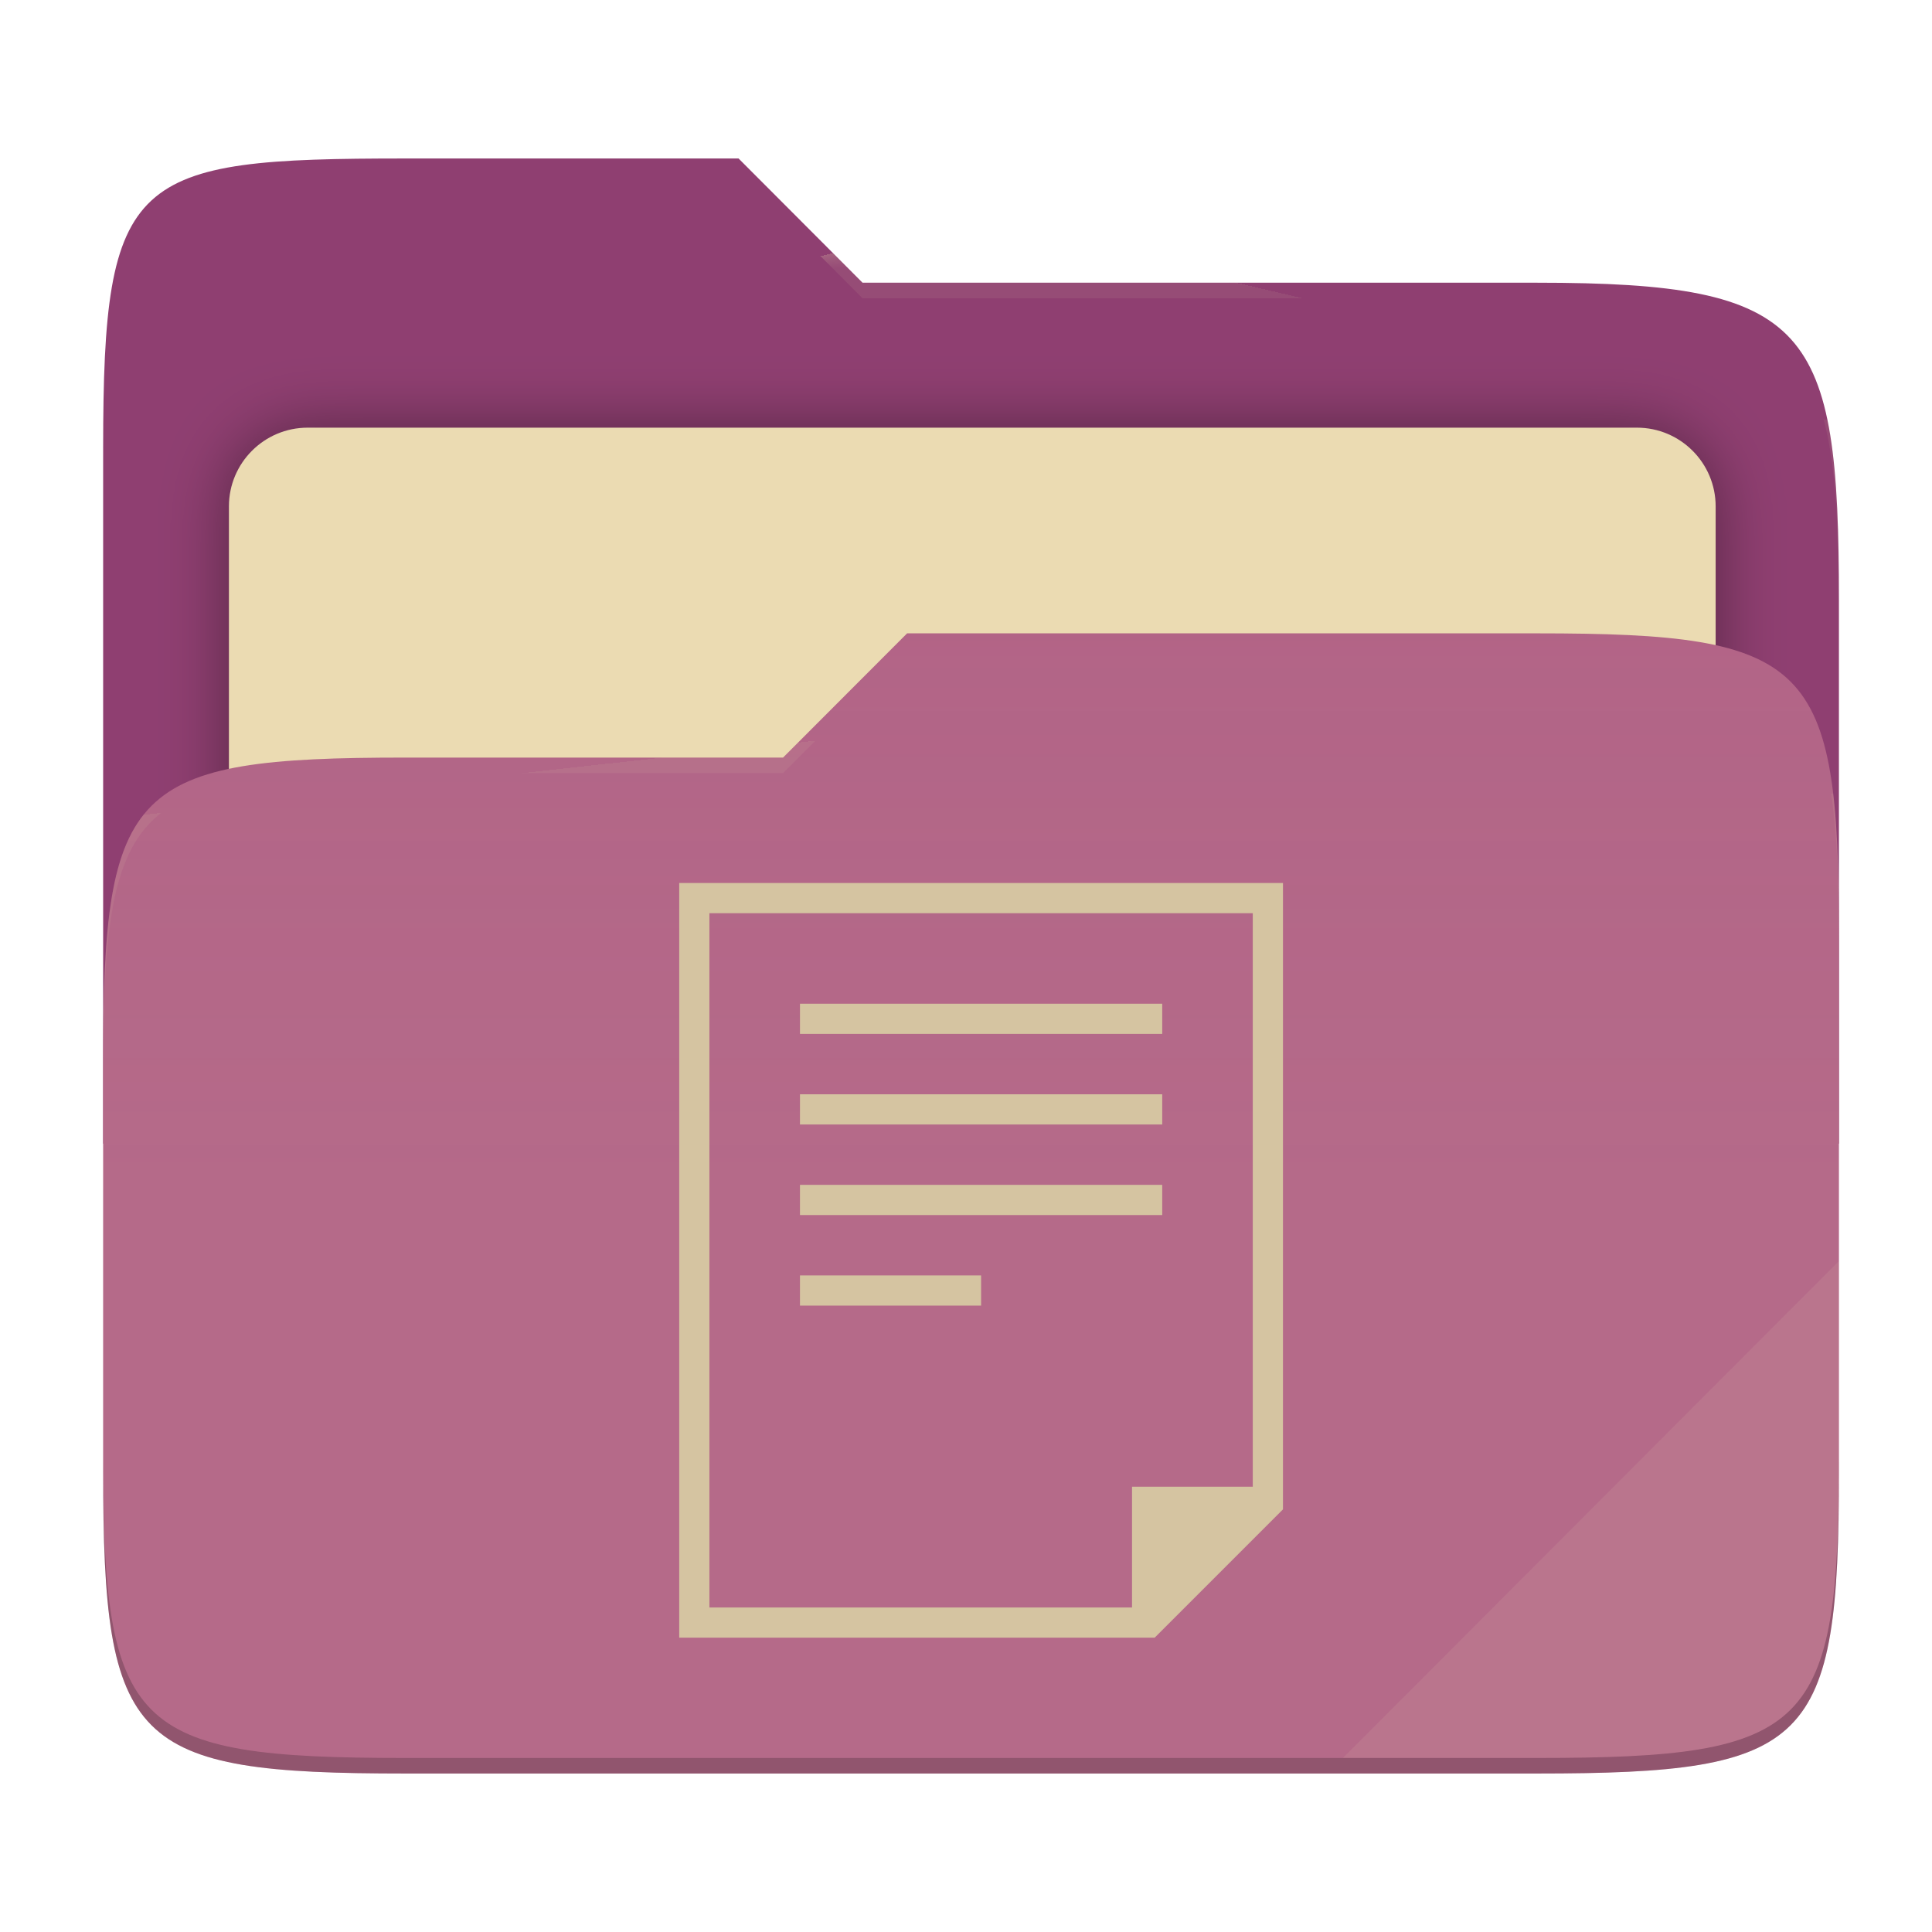
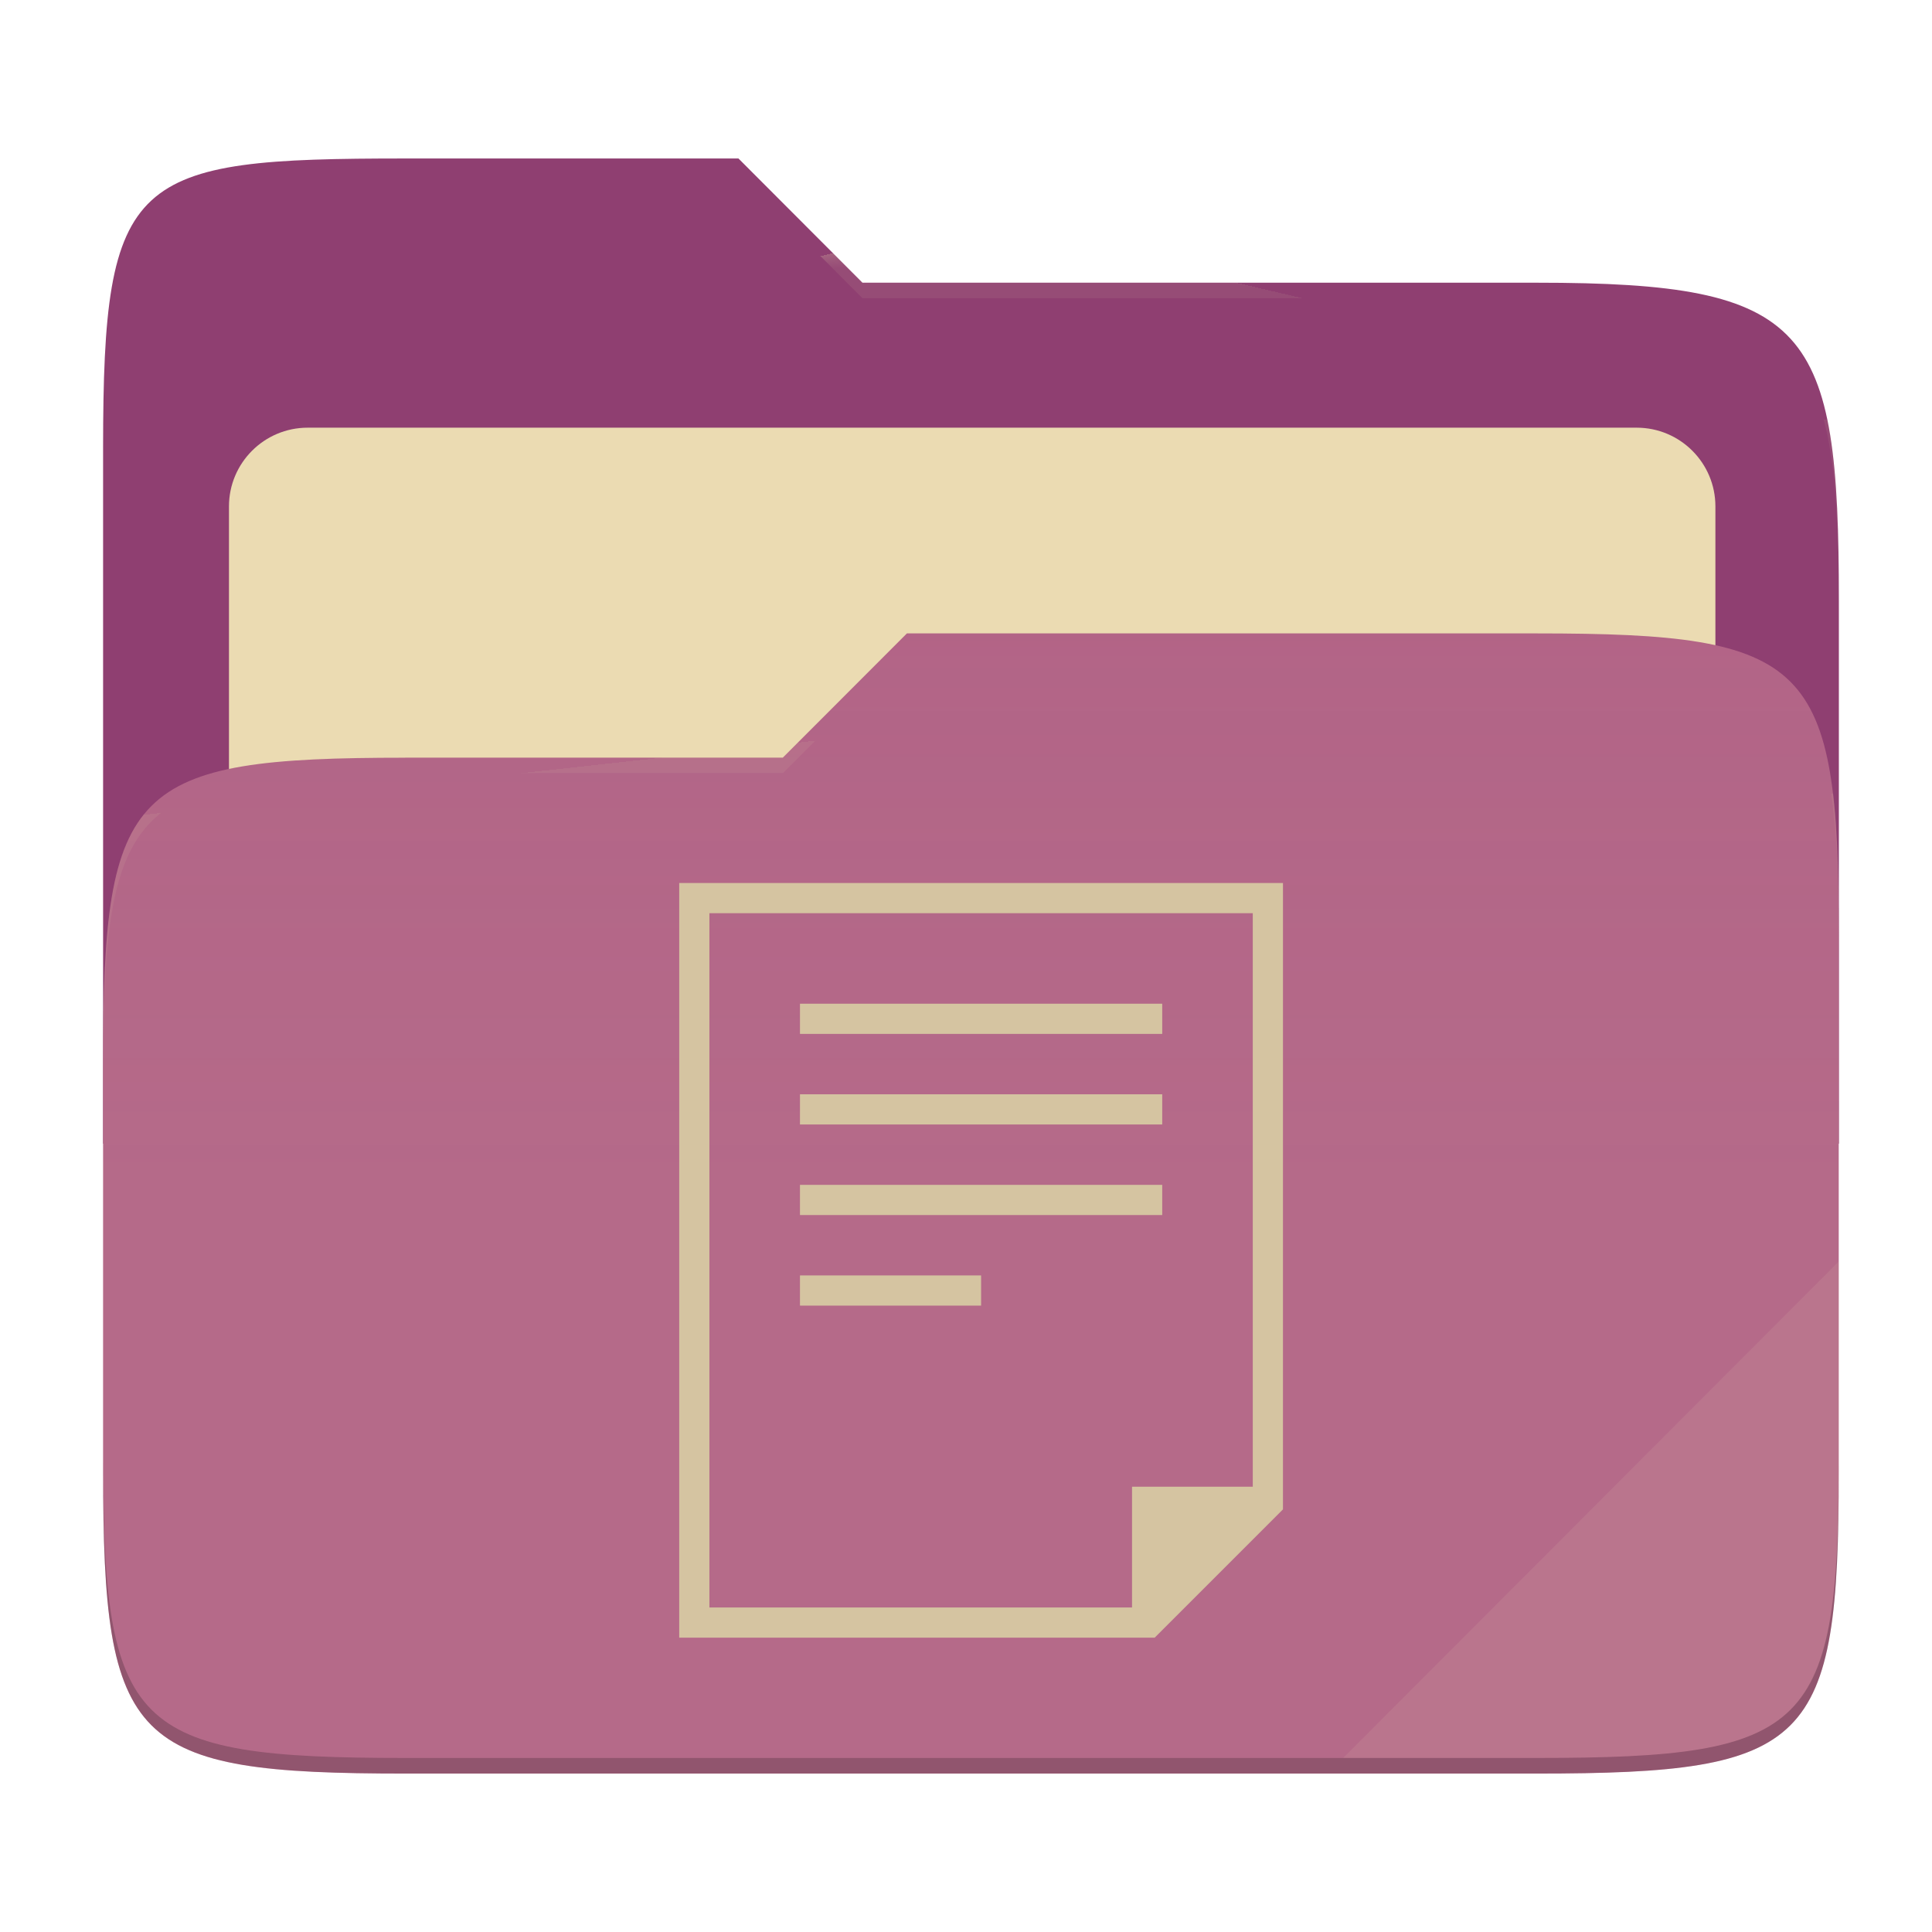
- <svg xmlns="http://www.w3.org/2000/svg" style="isolation:isolate" width="256" height="256" viewBox="0 0 256 256">
-   <g>
-     <path fill="#8f3f71" d="M 53.705 21 C 17.39 21 13.667 23.055 13.667 59.371 L 13.667 151.538 L 243.667 151.538 L 243.667 79.563 C 243.667 43.247 239.943 37.461 203.628 37.461 L 114.292 37.461 L 97.864 21 L 53.705 21 Z" />
-     <defs>
-       <filter id="j2oCL8HdXBKgUg5ezWcJFWr1abr4Duio" width="400%" height="400%" x="-200%" y="-200%" color-interpolation-filters="sRGB" filterUnits="objectBoundingBox">
-         <feGaussianBlur in="SourceGraphic" stdDeviation="4.294" />
-         <feOffset dx="0" dy="0" result="pf_100_offsetBlur" />
-         <feFlood flood-opacity=".4" />
-         <feComposite in2="pf_100_offsetBlur" operator="in" result="pf_100_dropShadow" />
-         <feBlend in="SourceGraphic" in2="pf_100_dropShadow" mode="normal" />
-       </filter>
-     </defs>
-     <g filter="url(#j2oCL8HdXBKgUg5ezWcJFWr1abr4Duio)">
-       <path fill="#ebdbb2" d="M 40.767 56.667 L 216.9 56.667 C 222.658 56.667 227.333 61.342 227.333 67.1 L 227.333 150.567 C 227.333 156.325 222.658 161 216.9 161 L 40.767 161 C 35.008 161 30.333 156.325 30.333 150.567 L 30.333 67.1 C 30.333 61.342 35.008 56.667 40.767 56.667 Z" />
-     </g>
-     <path fill="#b16286" d="M 53.705 100.384 C 17.388 100.384 13.667 104.114 13.667 140.429 L 13.667 194.953 C 13.667 231.269 17.388 235 53.705 235 L 203.628 235 C 239.945 235 243.667 231.269 243.667 194.953 L 243.667 123.969 C 243.667 87.653 239.945 83.922 203.628 83.922 L 120.197 83.922 L 103.759 100.384 L 53.705 100.384 Z" />
-     <linearGradient id="_lgradient_2" x1="0" x2="0" y1=".5" y2="-.5" gradientTransform="matrix(230,0,0,151.078,13.667,83.922)" gradientUnits="userSpaceOnUse">
-       <stop offset="0%" stop-opacity=".07" style="stop-color:#ebdbb2" />
-       <stop offset="67.282%" stop-opacity="0" style="stop-color:#ebdbb2" />
-     </linearGradient>
-     <path fill="url(#_lgradient_2)" d="M 53.705 100.384 C 17.388 100.384 13.667 104.114 13.667 140.429 L 13.667 194.953 C 13.667 231.269 17.388 235 53.705 235 L 203.628 235 C 239.945 235 243.667 231.269 243.667 194.953 L 243.667 123.969 C 243.667 87.653 239.945 83.922 203.628 83.922 L 120.197 83.922 L 103.759 100.384 L 53.705 100.384 Z" />
-     <g opacity=".4">
-       <radialGradient id="_rgradient_4" cx=".5" cy=".5" r=".272" fx=".5" fy=".136" gradientTransform="matrix(230,0,0,60.62,13.667,21)" gradientUnits="userSpaceOnUse">
-         <stop offset="0%" style="stop-color:#ebdbb2" />
-         <stop offset="100%" stop-opacity=".204" style="stop-color:#ebdbb2" />
-       </radialGradient>
-       <path fill="url(#_rgradient_4)" d="M 53.705 21 C 17.39 21 13.667 23.055 13.667 59.371 L 13.667 61.43 C 13.667 25.114 17.39 23.057 53.705 23.057 L 97.864 23.057 L 114.292 39.518 L 203.628 39.518 C 239.943 39.518 243.667 45.304 243.667 81.62 L 243.667 79.563 C 243.667 43.247 239.943 37.461 203.628 37.461 L 114.292 37.461 L 97.864 21 L 53.705 21 Z" />
-     </g>
-     <g opacity=".4">
-       <radialGradient id="_rgradient_5" cx=".5" cy=".5" r=".272" fx=".482" fy=".211" gradientTransform="matrix(230,0,0,58.565,13.667,83.922)" gradientUnits="userSpaceOnUse">
-         <stop offset="0%" style="stop-color:#ebdbb2" />
-         <stop offset="100%" stop-opacity=".204" style="stop-color:#ebdbb2" />
-       </radialGradient>
-       <path fill="url(#_rgradient_5)" d="M 120.197 83.922 L 103.759 100.384 L 53.705 100.384 C 17.39 100.384 13.667 104.112 13.667 140.427 L 13.667 142.487 C 13.667 106.171 17.39 102.441 53.705 102.441 L 103.759 102.441 L 120.197 85.981 L 203.628 85.981 C 239.943 85.981 243.667 89.708 243.667 126.024 L 243.667 123.967 C 243.667 87.651 239.943 83.922 203.628 83.922 L 120.197 83.922 Z" />
-     </g>
-     <g opacity=".1">
-       <path fill="#ebdbb2" d="M 243.667 167.096 L 177.952 232.941 L 203.628 232.941 C 239.943 232.941 243.667 229.214 243.667 192.898 L 243.667 167.096 Z" />
-     </g>
-     <g opacity=".2">
-       <path d="M 13.667 192.898 L 13.667 194.955 C 13.667 231.271 17.39 235 53.705 235 L 203.628 235 C 239.943 235 243.667 231.271 243.667 194.955 L 243.667 192.898 C 243.667 229.214 239.943 232.941 203.628 232.941 L 53.705 232.941 C 17.39 232.941 13.667 229.214 13.667 192.898 Z" />
-     </g>
+ <svg xmlns="http://www.w3.org/2000/svg" width="256" height="256" style="isolation:isolate" version="1.1" viewBox="0 0 256 256">
+   <path d="m53.7 21c-36.32 0-40.04 2.055-40.04 38.37v92.17h230v-71.98c0-36.32-3.724-42.1-40.04-42.1h-89.34l-16.43-16.46h-44.16z" fill="#8f3f71" />
+   <g filter="url(#j2oCL8HdXBKgUg5ezWcJFWr1abr4Duio)">
+     <path d="m40.77 56.67h176.1c5.758 0 10.43 4.675 10.43 10.43v83.47c0 5.758-4.675 10.43-10.43 10.43h-176.1c-5.759 0-10.43-4.675-10.43-10.43v-83.47c0-5.758 4.675-10.43 10.43-10.43z" fill="#ebdbb2" />
  </g>
-   <path fill="#d5c4a1" d="M 90 117 L 90 217 L 153 217 L 170 200 L 170 117 L 90 117 Z M 94 121 L 166 121 L 166 197 L 150 197 L 150 213 L 94 213 L 94 121 Z M 106 133 L 106 137 L 154 137 L 154 133 L 106 133 Z M 106 145 L 106 149 L 154 149 L 154 145 L 106 145 Z M 106 157 L 106 161 L 154 161 L 154 157 L 106 157 Z M 106 169 L 106 173 L 130 173 L 130 169 L 106 169 Z" />
+   <path d="m53.7 100.4c-36.32 0-40.04 3.73-40.04 40.04v54.52c0 36.32 3.721 40.05 40.04 40.05h149.9c36.32 0 40.04-3.731 40.04-40.05v-70.98c0-36.32-3.722-40.05-40.04-40.05h-83.43l-16.44 16.46h-50.05z" fill="#b16286" />
+   <linearGradient id="_lgradient_2" x2="0" y1=".5" y2="-.5" gradientTransform="matrix(230 0 0 151.1 13.67 83.92)" gradientUnits="userSpaceOnUse">
+     <stop stop-color="#ebdbb2" stop-opacity=".07" offset="0" />
+     <stop stop-color="#ebdbb2" stop-opacity="0" offset=".673" />
+   </linearGradient>
+   <path d="m53.7 100.4c-36.32 0-40.04 3.73-40.04 40.04v54.52c0 36.32 3.721 40.05 40.04 40.05h149.9c36.32 0 40.04-3.731 40.04-40.05v-70.98c0-36.32-3.722-40.05-40.04-40.05h-83.43l-16.44 16.46h-50.05z" fill="url(#_lgradient_2)" />
+   <g opacity=".4">
+     <radialGradient id="_rgradient_4" cx=".5" cy=".5" r=".272" fy=".136" gradientTransform="matrix(230 0 0 60.62 13.67 21)" gradientUnits="userSpaceOnUse">
+       <stop stop-color="#ebdbb2" offset="0" />
+       <stop stop-color="#ebdbb2" stop-opacity=".204" offset="1" />
+     </radialGradient>
+     <path d="m53.7 21c-36.32 0-40.04 2.055-40.04 38.37v2.059c0-36.32 3.723-38.37 40.04-38.37h44.16l16.43 16.46h89.34c36.32 0 40.04 5.786 40.04 42.1v-2.057c0-36.32-3.724-42.1-40.04-42.1h-89.34l-16.43-16.46h-44.16z" fill="url(#_rgradient_4)" />
+     <radialGradient id="_rgradient_5" cx=".5" cy=".5" r=".272" fx=".482" fy=".211" gradientTransform="matrix(230 0 0 58.56 13.67 83.92)" gradientUnits="userSpaceOnUse">
+       <stop stop-color="#ebdbb2" offset="0" />
+       <stop stop-color="#ebdbb2" stop-opacity=".204" offset="1" />
+     </radialGradient>
+     <path d="m120.2 83.92-16.44 16.46h-50.05c-36.32 0-40.04 3.728-40.04 40.04v2.06c0-36.32 3.723-40.05 40.04-40.05h50.05l16.44-16.46h83.43c36.32 0 40.04 3.727 40.04 40.04v-2.057c0-36.32-3.724-40.04-40.04-40.04h-83.43z" fill="url(#_rgradient_5)" />
+   </g>
+   <g opacity=".1">
+     <path d="m243.7 167.1-65.72 65.84h25.68c36.32 0 40.04-3.727 40.04-40.04v-25.8z" fill="#ebdbb2" />
+   </g>
+   <g opacity=".2">
+     <path d="m13.67 192.9v2.057c0 36.32 3.723 40.04 40.04 40.04h149.9c36.32 0 40.04-3.729 40.04-40.04v-2.057c0 36.32-3.724 40.04-40.04 40.04h-149.9c-36.32 0-40.04-3.727-40.04-40.04z" />
+   </g>
+   <path d="m90 117v100h63l17-17v-83h-80zm4 4h72v76h-16v16h-56v-92zm12 12v4h48v-4h-48zm0 12v4h48v-4h-48zm0 12v4h48v-4h-48zm0 12v4h24v-4h-24z" fill="#d5c4a1" />
</svg>
